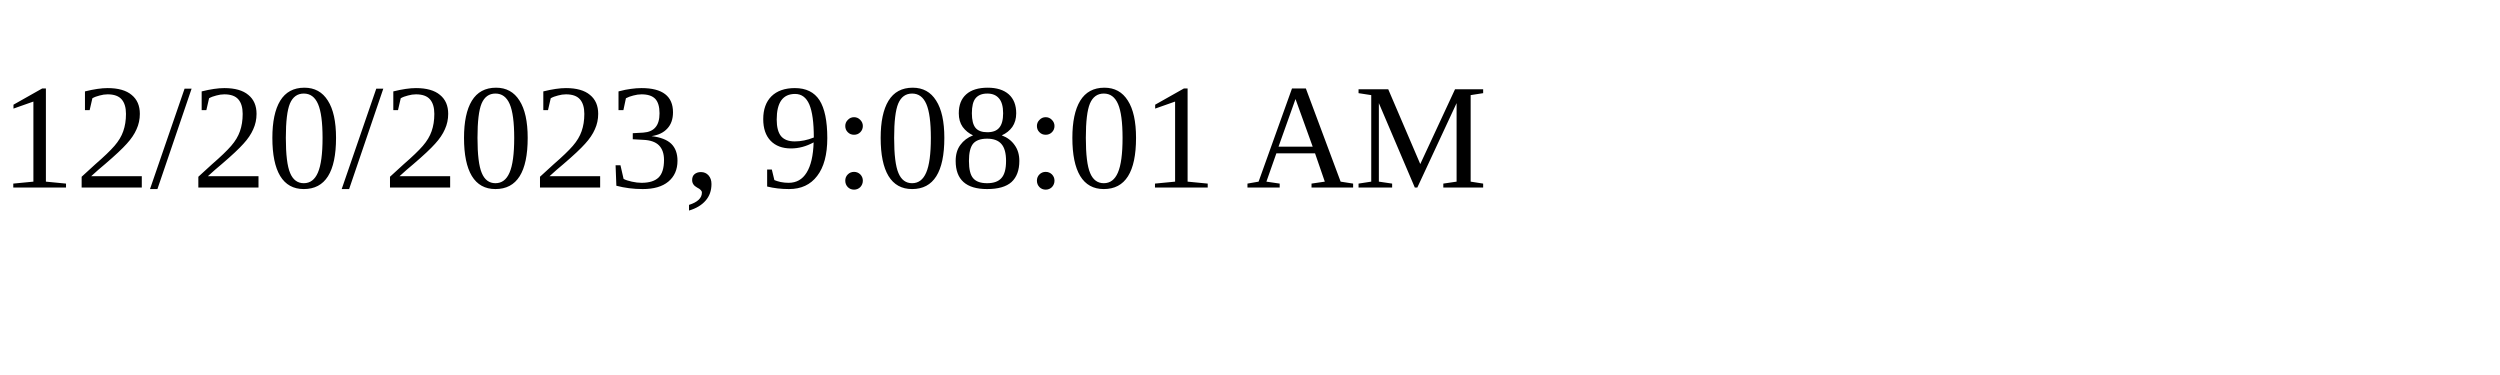
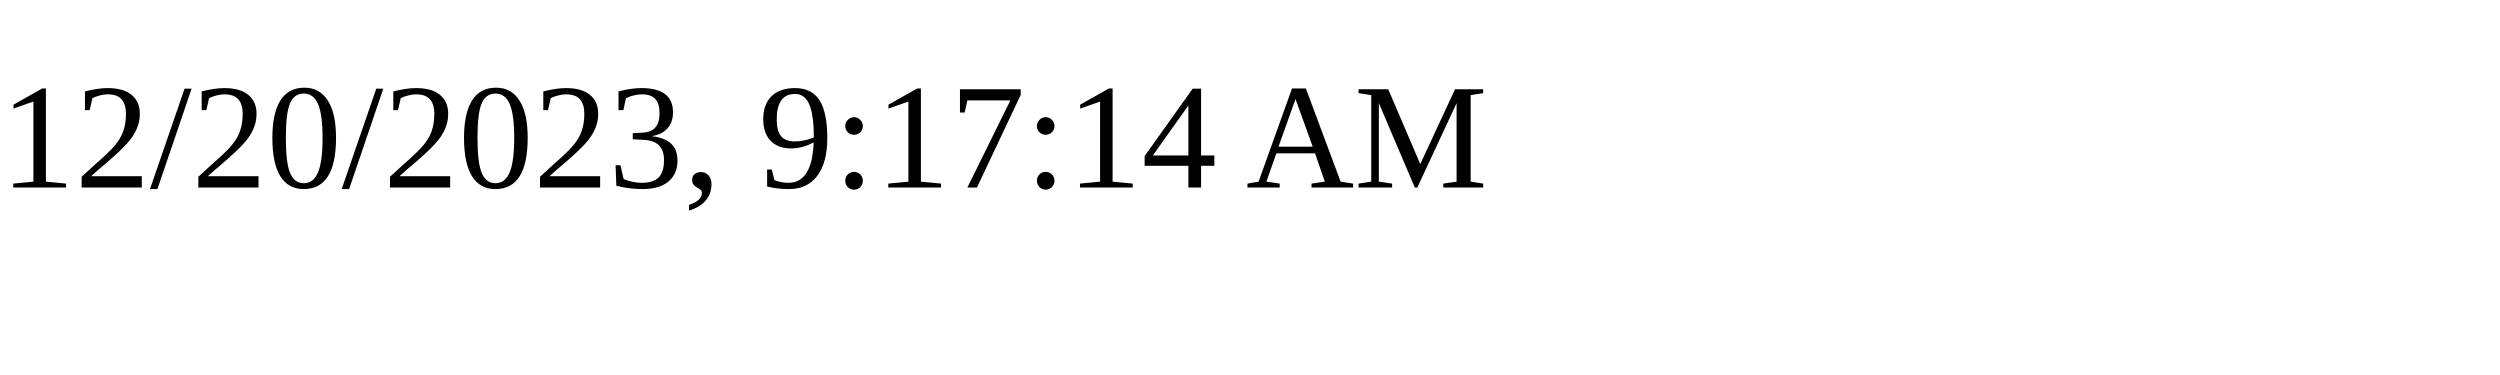
<svg xmlns="http://www.w3.org/2000/svg" height="30" width="200">
-   <text x="0" y="15">12/20/2023, 9:08:01 AM</text>
+   <text x="0" y="15">12/20/2023, 9:17:14 AM</text>
</svg>
